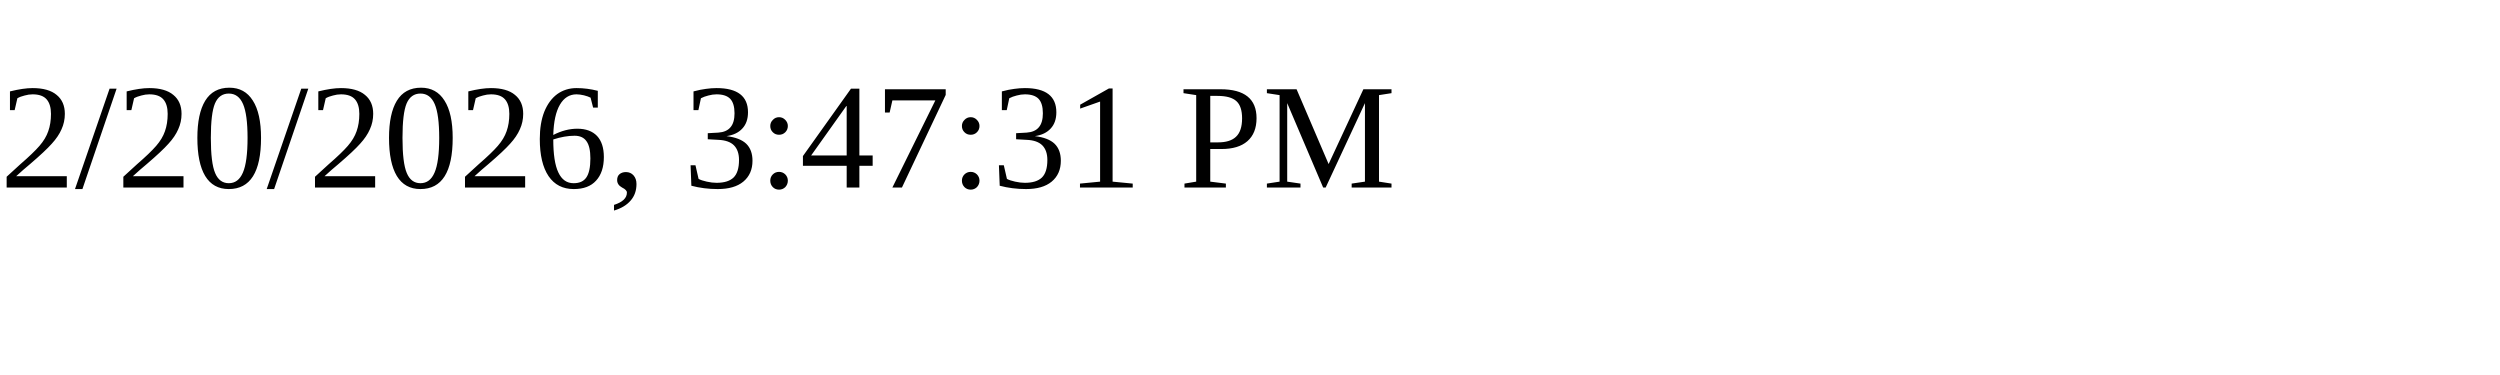
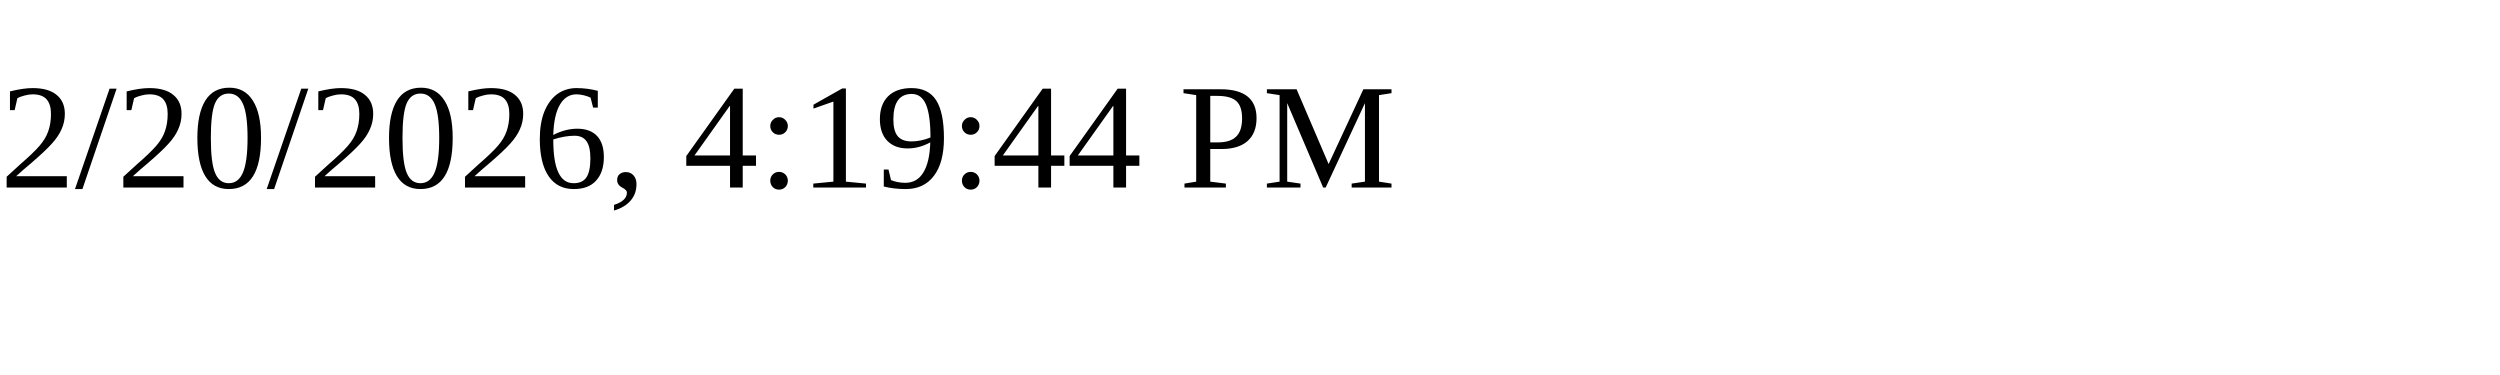
<svg xmlns="http://www.w3.org/2000/svg" height="30" width="200">
-   <text x="0" y="15">2/20/2026, 3:47:31 PM</text>
+   <text x="0" y="15">2/20/2026, 4:19:44 PM</text>
</svg>
